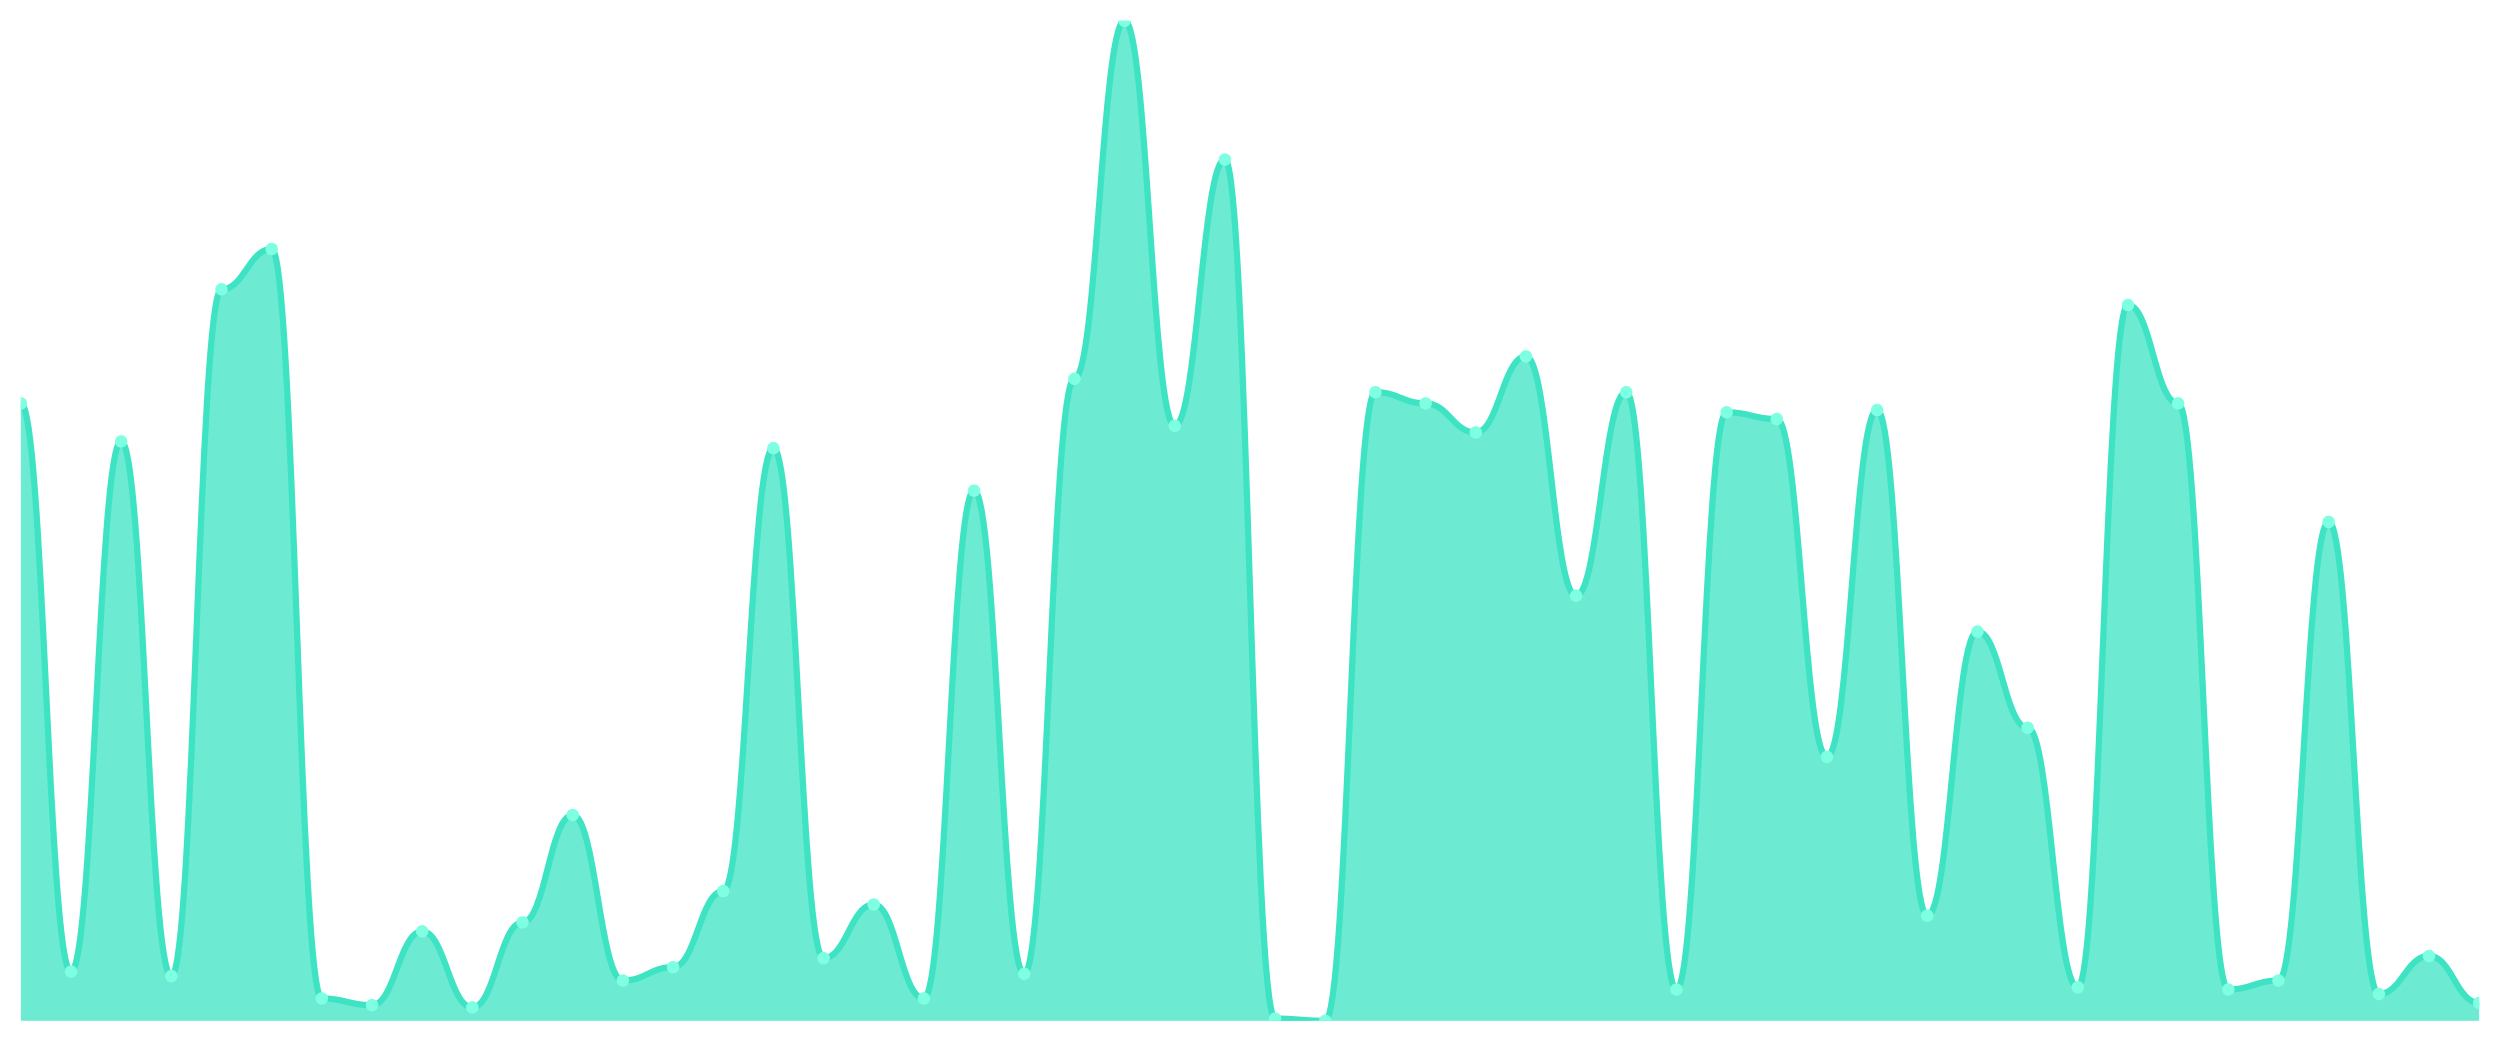
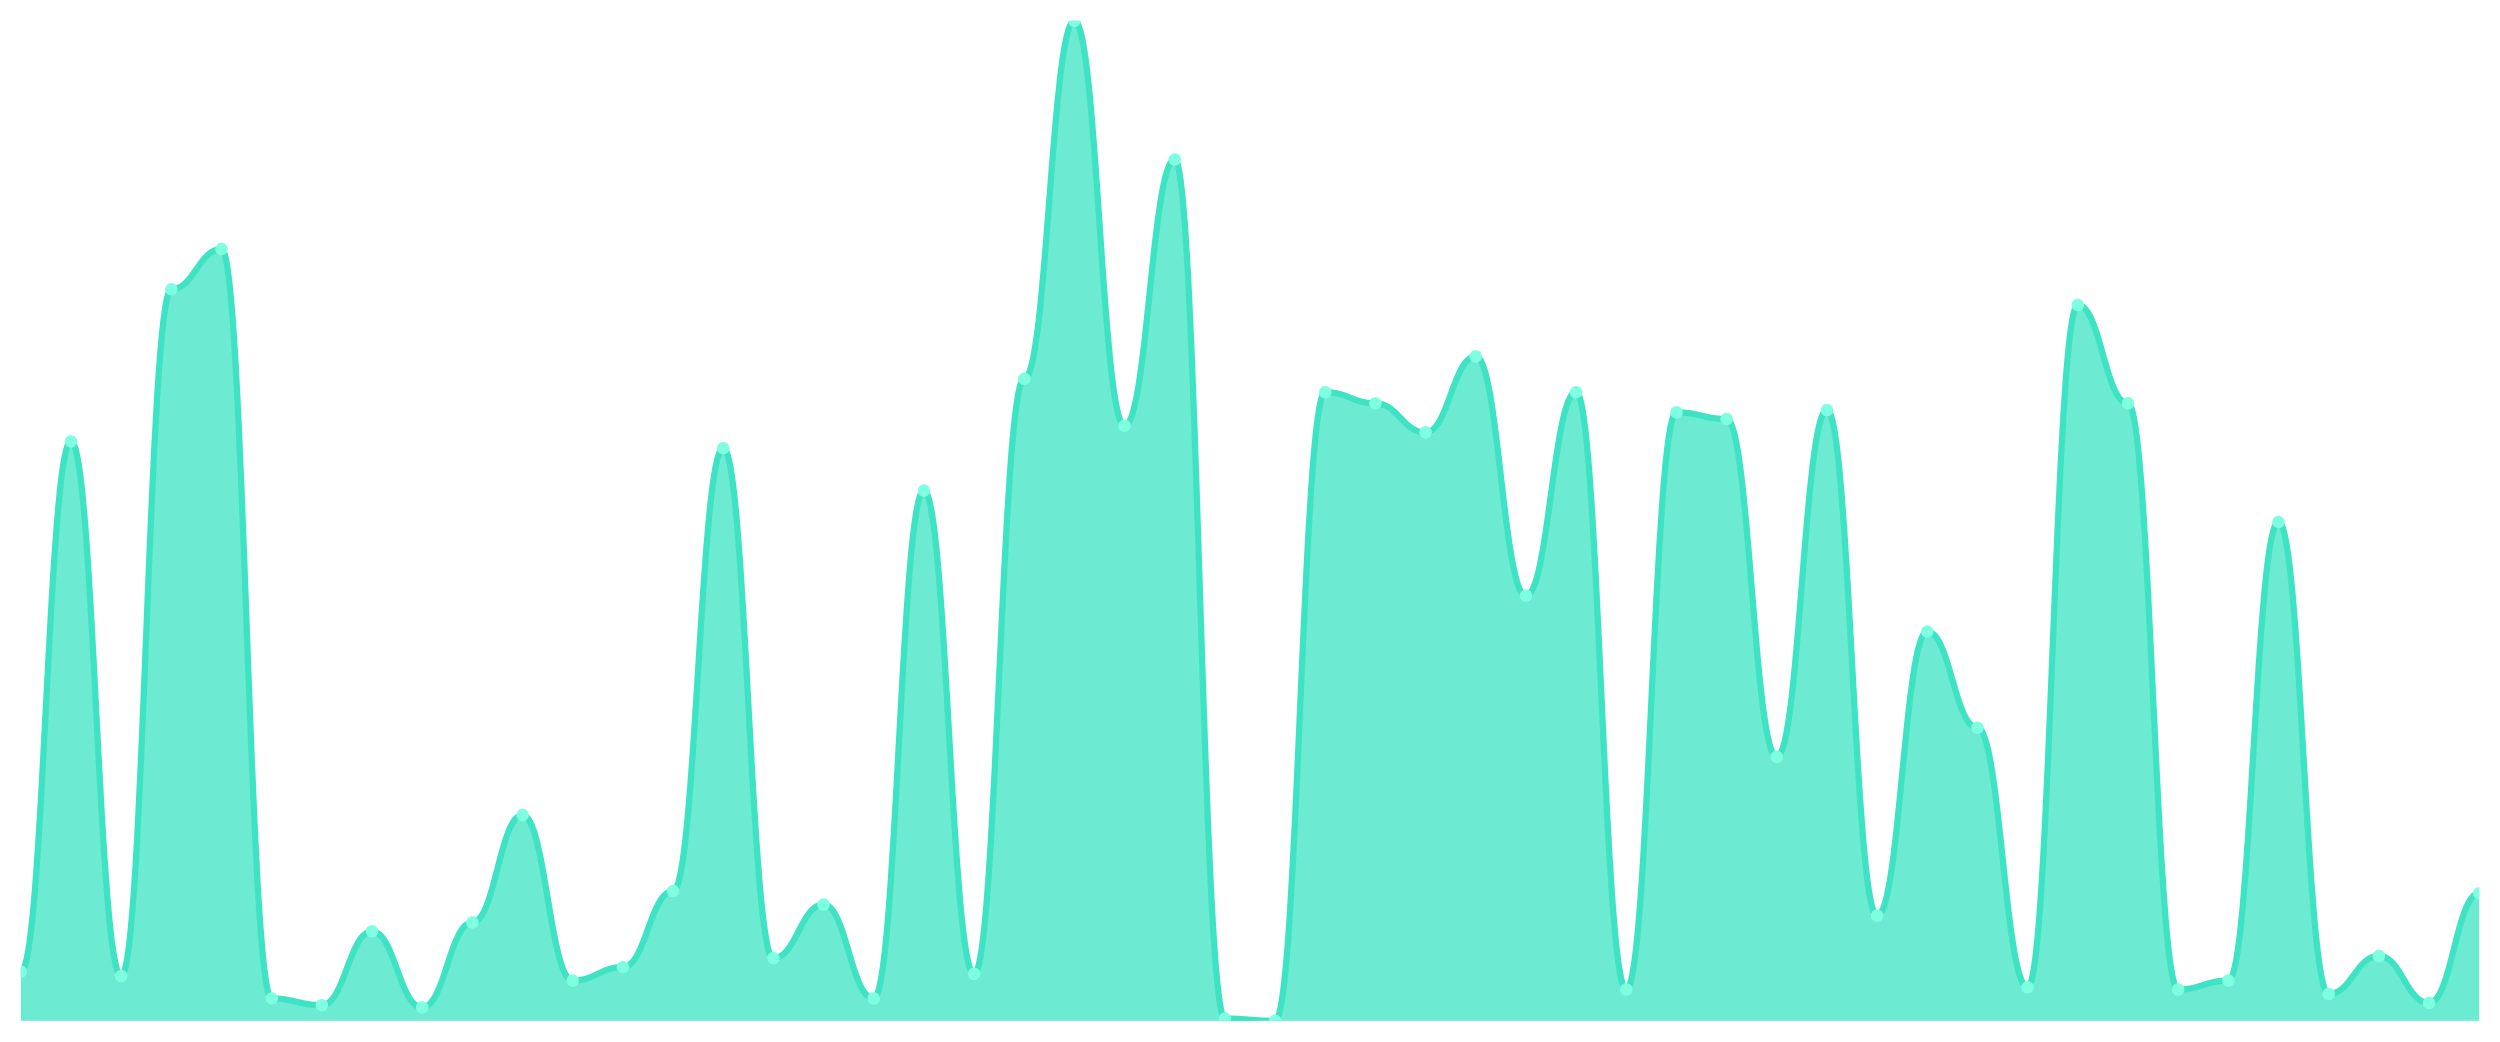
<svg xmlns="http://www.w3.org/2000/svg" viewBox="0 0 1200 500" width="1200" height="500">
  <defs>
    <clipPath id="c">
      <rect x="10" y="10" width="1180" height="480" />
    </clipPath>
  </defs>
  <rect width="1200" height="500" fill="none" />
  <g clip-path="url(#c)">
-     <path d="M 10,490 L 10,193.624 C 20.837,193.624 23.245,466.376 34.082,466.376 C 44.918,466.376 47.327,211.879 58.163,211.879 C 69,211.879 71.408,468.523 82.245,468.523 C 93.082,468.523 95.49,138.859 106.327,138.859 C 117.163,138.859 119.571,119.53 130.408,119.53 C 141.245,119.53 143.653,479.262 154.49,479.262 C 165.327,479.262 167.735,482.483 178.571,482.483 C 189.408,482.483 191.816,447.047 202.653,447.047 C 213.49,447.047 215.898,483.557 226.735,483.557 C 237.571,483.557 239.98,442.752 250.816,442.752 C 261.653,442.752 264.061,391.208 274.898,391.208 C 285.735,391.208 288.143,470.671 298.98,470.671 C 309.816,470.671 312.224,464.228 323.061,464.228 C 333.898,464.228 336.306,427.718 347.143,427.718 C 357.98,427.718 360.388,215.101 371.224,215.101 C 382.061,215.101 384.469,459.933 395.306,459.933 C 406.143,459.933 408.551,434.161 419.388,434.161 C 430.224,434.161 432.633,479.262 443.469,479.262 C 454.306,479.262 456.714,235.503 467.551,235.503 C 478.388,235.503 480.796,467.45 491.633,467.45 C 502.469,467.45 504.878,181.812 515.714,181.812 C 526.551,181.812 528.959,10 539.796,10 C 550.633,10 553.041,204.362 563.878,204.362 C 574.714,204.362 577.122,76.577 587.959,76.577 C 598.796,76.577 601.204,488.926 612.041,488.926 C 622.878,488.926 625.286,490 636.122,490 C 646.959,490 649.367,188.255 660.204,188.255 C 671.041,188.255 673.449,193.624 684.286,193.624 C 695.122,193.624 697.531,207.584 708.367,207.584 C 719.204,207.584 721.612,171.074 732.449,171.074 C 743.286,171.074 745.694,285.973 756.531,285.973 C 767.367,285.973 769.776,188.255 780.612,188.255 C 791.449,188.255 793.857,474.966 804.694,474.966 C 815.531,474.966 817.939,197.919 828.776,197.919 C 839.612,197.919 842.02,201.141 852.857,201.141 C 863.694,201.141 866.102,363.289 876.939,363.289 C 887.776,363.289 890.184,196.846 901.02,196.846 C 911.857,196.846 914.265,439.53 925.102,439.53 C 935.939,439.53 938.347,303.154 949.184,303.154 C 960.02,303.154 962.429,349.329 973.265,349.329 C 984.102,349.329 986.51,473.893 997.347,473.893 C 1008.184,473.893 1010.592,146.376 1021.429,146.376 C 1032.265,146.376 1034.673,193.624 1045.51,193.624 C 1056.347,193.624 1058.755,474.966 1069.592,474.966 C 1080.429,474.966 1082.837,470.671 1093.673,470.671 C 1104.51,470.671 1106.918,250.537 1117.755,250.537 C 1128.592,250.537 1131,477.114 1141.837,477.114 C 1152.673,477.114 1155.082,458.859 1165.918,458.859 C 1176.755,458.859 1179.163,481.409 1190,481.409 L 1190,490 Z" fill="rgba(61,227,195,0.75)" />
-     <path d="M 10,193.624 C 20.837,193.624 23.245,466.376 34.082,466.376 C 44.918,466.376 47.327,211.879 58.163,211.879 C 69,211.879 71.408,468.523 82.245,468.523 C 93.082,468.523 95.49,138.859 106.327,138.859 C 117.163,138.859 119.571,119.53 130.408,119.53 C 141.245,119.53 143.653,479.262 154.49,479.262 C 165.327,479.262 167.735,482.483 178.571,482.483 C 189.408,482.483 191.816,447.047 202.653,447.047 C 213.49,447.047 215.898,483.557 226.735,483.557 C 237.571,483.557 239.98,442.752 250.816,442.752 C 261.653,442.752 264.061,391.208 274.898,391.208 C 285.735,391.208 288.143,470.671 298.98,470.671 C 309.816,470.671 312.224,464.228 323.061,464.228 C 333.898,464.228 336.306,427.718 347.143,427.718 C 357.98,427.718 360.388,215.101 371.224,215.101 C 382.061,215.101 384.469,459.933 395.306,459.933 C 406.143,459.933 408.551,434.161 419.388,434.161 C 430.224,434.161 432.633,479.262 443.469,479.262 C 454.306,479.262 456.714,235.503 467.551,235.503 C 478.388,235.503 480.796,467.45 491.633,467.45 C 502.469,467.45 504.878,181.812 515.714,181.812 C 526.551,181.812 528.959,10 539.796,10 C 550.633,10 553.041,204.362 563.878,204.362 C 574.714,204.362 577.122,76.577 587.959,76.577 C 598.796,76.577 601.204,488.926 612.041,488.926 C 622.878,488.926 625.286,490 636.122,490 C 646.959,490 649.367,188.255 660.204,188.255 C 671.041,188.255 673.449,193.624 684.286,193.624 C 695.122,193.624 697.531,207.584 708.367,207.584 C 719.204,207.584 721.612,171.074 732.449,171.074 C 743.286,171.074 745.694,285.973 756.531,285.973 C 767.367,285.973 769.776,188.255 780.612,188.255 C 791.449,188.255 793.857,474.966 804.694,474.966 C 815.531,474.966 817.939,197.919 828.776,197.919 C 839.612,197.919 842.02,201.141 852.857,201.141 C 863.694,201.141 866.102,363.289 876.939,363.289 C 887.776,363.289 890.184,196.846 901.02,196.846 C 911.857,196.846 914.265,439.53 925.102,439.53 C 935.939,439.53 938.347,303.154 949.184,303.154 C 960.02,303.154 962.429,349.329 973.265,349.329 C 984.102,349.329 986.51,473.893 997.347,473.893 C 1008.184,473.893 1010.592,146.376 1021.429,146.376 C 1032.265,146.376 1034.673,193.624 1045.51,193.624 C 1056.347,193.624 1058.755,474.966 1069.592,474.966 C 1080.429,474.966 1082.837,470.671 1093.673,470.671 C 1104.51,470.671 1106.918,250.537 1117.755,250.537 C 1128.592,250.537 1131,477.114 1141.837,477.114 C 1152.673,477.114 1155.082,458.859 1165.918,458.859 C 1176.755,458.859 1179.163,481.409 1190,481.409" fill="none" stroke="#3de3c3" stroke-width="3" stroke-linecap="round" stroke-linejoin="round" />
-     <circle cx="10" cy="193.624" r="3" fill="#7fffe1" />
-     <circle cx="34.082" cy="466.376" r="3" fill="#7fffe1" />
-     <circle cx="58.163" cy="211.879" r="3" fill="#7fffe1" />
-     <circle cx="82.245" cy="468.523" r="3" fill="#7fffe1" />
-     <circle cx="106.327" cy="138.859" r="3" fill="#7fffe1" />
-     <circle cx="130.408" cy="119.53" r="3" fill="#7fffe1" />
-     <circle cx="154.49" cy="479.262" r="3" fill="#7fffe1" />
-     <circle cx="178.571" cy="482.483" r="3" fill="#7fffe1" />
-     <circle cx="202.653" cy="447.047" r="3" fill="#7fffe1" />
-     <circle cx="226.735" cy="483.557" r="3" fill="#7fffe1" />
-     <circle cx="250.816" cy="442.752" r="3" fill="#7fffe1" />
-     <circle cx="274.898" cy="391.208" r="3" fill="#7fffe1" />
-     <circle cx="298.98" cy="470.671" r="3" fill="#7fffe1" />
-     <circle cx="323.061" cy="464.228" r="3" fill="#7fffe1" />
-     <circle cx="347.143" cy="427.718" r="3" fill="#7fffe1" />
-     <circle cx="371.224" cy="215.101" r="3" fill="#7fffe1" />
-     <circle cx="395.306" cy="459.933" r="3" fill="#7fffe1" />
-     <circle cx="419.388" cy="434.161" r="3" fill="#7fffe1" />
-     <circle cx="443.469" cy="479.262" r="3" fill="#7fffe1" />
-     <circle cx="467.551" cy="235.503" r="3" fill="#7fffe1" />
-     <circle cx="491.633" cy="467.45" r="3" fill="#7fffe1" />
-     <circle cx="515.714" cy="181.812" r="3" fill="#7fffe1" />
-     <circle cx="539.796" cy="10" r="3" fill="#7fffe1" />
-     <circle cx="563.878" cy="204.362" r="3" fill="#7fffe1" />
-     <circle cx="587.959" cy="76.577" r="3" fill="#7fffe1" />
-     <circle cx="612.041" cy="488.926" r="3" fill="#7fffe1" />
-     <circle cx="636.122" cy="490" r="3" fill="#7fffe1" />
-     <circle cx="660.204" cy="188.255" r="3" fill="#7fffe1" />
-     <circle cx="684.286" cy="193.624" r="3" fill="#7fffe1" />
-     <circle cx="708.367" cy="207.584" r="3" fill="#7fffe1" />
-     <circle cx="732.449" cy="171.074" r="3" fill="#7fffe1" />
-     <circle cx="756.531" cy="285.973" r="3" fill="#7fffe1" />
-     <circle cx="780.612" cy="188.255" r="3" fill="#7fffe1" />
-     <circle cx="804.694" cy="474.966" r="3" fill="#7fffe1" />
-     <circle cx="828.776" cy="197.919" r="3" fill="#7fffe1" />
-     <circle cx="852.857" cy="201.141" r="3" fill="#7fffe1" />
-     <circle cx="876.939" cy="363.289" r="3" fill="#7fffe1" />
-     <circle cx="901.02" cy="196.846" r="3" fill="#7fffe1" />
-     <circle cx="925.102" cy="439.53" r="3" fill="#7fffe1" />
-     <circle cx="949.184" cy="303.154" r="3" fill="#7fffe1" />
-     <circle cx="973.265" cy="349.329" r="3" fill="#7fffe1" />
-     <circle cx="997.347" cy="473.893" r="3" fill="#7fffe1" />
-     <circle cx="1021.429" cy="146.376" r="3" fill="#7fffe1" />
-     <circle cx="1045.51" cy="193.624" r="3" fill="#7fffe1" />
-     <circle cx="1069.592" cy="474.966" r="3" fill="#7fffe1" />
-     <circle cx="1093.673" cy="470.671" r="3" fill="#7fffe1" />
-     <circle cx="1117.755" cy="250.537" r="3" fill="#7fffe1" />
-     <circle cx="1141.837" cy="477.114" r="3" fill="#7fffe1" />
-     <circle cx="1165.918" cy="458.859" r="3" fill="#7fffe1" />
-     <circle cx="1190" cy="481.409" r="3" fill="#7fffe1" />
+     <path d="M 10,490 L 10,466.376 C 20.837,466.376 23.245,211.879 34.082,211.879 C 44.918,211.879 47.327,468.523 58.163,468.523 C 69,468.523 71.408,138.859 82.245,138.859 C 93.082,138.859 95.49,119.53 106.327,119.53 C 117.163,119.53 119.571,479.262 130.408,479.262 C 141.245,479.262 143.653,482.483 154.49,482.483 C 165.327,482.483 167.735,447.047 178.571,447.047 C 189.408,447.047 191.816,483.557 202.653,483.557 C 213.49,483.557 215.898,442.752 226.735,442.752 C 237.571,442.752 239.98,391.208 250.816,391.208 C 261.653,391.208 264.061,470.671 274.898,470.671 C 285.735,470.671 288.143,464.228 298.98,464.228 C 309.816,464.228 312.224,427.718 323.061,427.718 C 333.898,427.718 336.306,215.101 347.143,215.101 C 357.98,215.101 360.388,459.933 371.224,459.933 C 382.061,459.933 384.469,434.161 395.306,434.161 C 406.143,434.161 408.551,479.262 419.388,479.262 C 430.224,479.262 432.633,235.503 443.469,235.503 C 454.306,235.503 456.714,467.45 467.551,467.45 C 478.388,467.45 480.796,181.812 491.633,181.812 C 502.469,181.812 504.878,10 515.714,10 C 526.551,10 528.959,204.362 539.796,204.362 C 550.633,204.362 553.041,76.577 563.878,76.577 C 574.714,76.577 577.122,488.926 587.959,488.926 C 598.796,488.926 601.204,490 612.041,490 C 622.878,490 625.286,188.255 636.122,188.255 C 646.959,188.255 649.367,193.624 660.204,193.624 C 671.041,193.624 673.449,207.584 684.286,207.584 C 695.122,207.584 697.531,171.074 708.367,171.074 C 719.204,171.074 721.612,285.973 732.449,285.973 C 743.286,285.973 745.694,188.255 756.531,188.255 C 767.367,188.255 769.776,474.966 780.612,474.966 C 791.449,474.966 793.857,197.919 804.694,197.919 C 815.531,197.919 817.939,201.141 828.776,201.141 C 839.612,201.141 842.02,363.289 852.857,363.289 C 863.694,363.289 866.102,196.846 876.939,196.846 C 887.776,196.846 890.184,439.53 901.02,439.53 C 911.857,439.53 914.265,303.154 925.102,303.154 C 935.939,303.154 938.347,349.329 949.184,349.329 C 960.02,349.329 962.429,473.893 973.265,473.893 C 984.102,473.893 986.51,146.376 997.347,146.376 C 1008.184,146.376 1010.592,193.624 1021.429,193.624 C 1032.265,193.624 1034.673,474.966 1045.51,474.966 C 1056.347,474.966 1058.755,470.671 1069.592,470.671 C 1080.429,470.671 1082.837,250.537 1093.673,250.537 C 1104.51,250.537 1106.918,477.114 1117.755,477.114 C 1128.592,477.114 1131,458.859 1141.837,458.859 C 1152.673,458.859 1155.082,481.409 1165.918,481.409 C 1176.755,481.409 1179.163,428.792 1190,428.792 L 1190,490 Z" fill="rgba(61,227,195,0.75)" />
+     <path d="M 10,466.376 C 20.837,466.376 23.245,211.879 34.082,211.879 C 44.918,211.879 47.327,468.523 58.163,468.523 C 69,468.523 71.408,138.859 82.245,138.859 C 93.082,138.859 95.49,119.53 106.327,119.53 C 117.163,119.53 119.571,479.262 130.408,479.262 C 141.245,479.262 143.653,482.483 154.49,482.483 C 165.327,482.483 167.735,447.047 178.571,447.047 C 189.408,447.047 191.816,483.557 202.653,483.557 C 213.49,483.557 215.898,442.752 226.735,442.752 C 237.571,442.752 239.98,391.208 250.816,391.208 C 261.653,391.208 264.061,470.671 274.898,470.671 C 285.735,470.671 288.143,464.228 298.98,464.228 C 309.816,464.228 312.224,427.718 323.061,427.718 C 333.898,427.718 336.306,215.101 347.143,215.101 C 357.98,215.101 360.388,459.933 371.224,459.933 C 382.061,459.933 384.469,434.161 395.306,434.161 C 406.143,434.161 408.551,479.262 419.388,479.262 C 430.224,479.262 432.633,235.503 443.469,235.503 C 454.306,235.503 456.714,467.45 467.551,467.45 C 478.388,467.45 480.796,181.812 491.633,181.812 C 502.469,181.812 504.878,10 515.714,10 C 526.551,10 528.959,204.362 539.796,204.362 C 550.633,204.362 553.041,76.577 563.878,76.577 C 574.714,76.577 577.122,488.926 587.959,488.926 C 598.796,488.926 601.204,490 612.041,490 C 622.878,490 625.286,188.255 636.122,188.255 C 646.959,188.255 649.367,193.624 660.204,193.624 C 671.041,193.624 673.449,207.584 684.286,207.584 C 695.122,207.584 697.531,171.074 708.367,171.074 C 719.204,171.074 721.612,285.973 732.449,285.973 C 743.286,285.973 745.694,188.255 756.531,188.255 C 767.367,188.255 769.776,474.966 780.612,474.966 C 791.449,474.966 793.857,197.919 804.694,197.919 C 815.531,197.919 817.939,201.141 828.776,201.141 C 839.612,201.141 842.02,363.289 852.857,363.289 C 863.694,363.289 866.102,196.846 876.939,196.846 C 887.776,196.846 890.184,439.53 901.02,439.53 C 911.857,439.53 914.265,303.154 925.102,303.154 C 935.939,303.154 938.347,349.329 949.184,349.329 C 960.02,349.329 962.429,473.893 973.265,473.893 C 984.102,473.893 986.51,146.376 997.347,146.376 C 1008.184,146.376 1010.592,193.624 1021.429,193.624 C 1032.265,193.624 1034.673,474.966 1045.51,474.966 C 1056.347,474.966 1058.755,470.671 1069.592,470.671 C 1080.429,470.671 1082.837,250.537 1093.673,250.537 C 1104.51,250.537 1106.918,477.114 1117.755,477.114 C 1128.592,477.114 1131,458.859 1141.837,458.859 C 1152.673,458.859 1155.082,481.409 1165.918,481.409 C 1176.755,481.409 1179.163,428.792 1190,428.792" fill="none" stroke="#3de3c3" stroke-width="3" stroke-linecap="round" stroke-linejoin="round" />
+     <circle cx="10" cy="466.376" r="3" fill="#7fffe1" />
+     <circle cx="34.082" cy="211.879" r="3" fill="#7fffe1" />
+     <circle cx="58.163" cy="468.523" r="3" fill="#7fffe1" />
+     <circle cx="82.245" cy="138.859" r="3" fill="#7fffe1" />
+     <circle cx="106.327" cy="119.53" r="3" fill="#7fffe1" />
+     <circle cx="130.408" cy="479.262" r="3" fill="#7fffe1" />
+     <circle cx="154.49" cy="482.483" r="3" fill="#7fffe1" />
+     <circle cx="178.571" cy="447.047" r="3" fill="#7fffe1" />
+     <circle cx="202.653" cy="483.557" r="3" fill="#7fffe1" />
+     <circle cx="226.735" cy="442.752" r="3" fill="#7fffe1" />
+     <circle cx="250.816" cy="391.208" r="3" fill="#7fffe1" />
+     <circle cx="274.898" cy="470.671" r="3" fill="#7fffe1" />
+     <circle cx="298.98" cy="464.228" r="3" fill="#7fffe1" />
+     <circle cx="323.061" cy="427.718" r="3" fill="#7fffe1" />
+     <circle cx="347.143" cy="215.101" r="3" fill="#7fffe1" />
+     <circle cx="371.224" cy="459.933" r="3" fill="#7fffe1" />
+     <circle cx="395.306" cy="434.161" r="3" fill="#7fffe1" />
+     <circle cx="419.388" cy="479.262" r="3" fill="#7fffe1" />
+     <circle cx="443.469" cy="235.503" r="3" fill="#7fffe1" />
+     <circle cx="467.551" cy="467.45" r="3" fill="#7fffe1" />
+     <circle cx="491.633" cy="181.812" r="3" fill="#7fffe1" />
+     <circle cx="515.714" cy="10" r="3" fill="#7fffe1" />
+     <circle cx="539.796" cy="204.362" r="3" fill="#7fffe1" />
+     <circle cx="563.878" cy="76.577" r="3" fill="#7fffe1" />
+     <circle cx="587.959" cy="488.926" r="3" fill="#7fffe1" />
+     <circle cx="612.041" cy="490" r="3" fill="#7fffe1" />
+     <circle cx="636.122" cy="188.255" r="3" fill="#7fffe1" />
+     <circle cx="660.204" cy="193.624" r="3" fill="#7fffe1" />
+     <circle cx="684.286" cy="207.584" r="3" fill="#7fffe1" />
+     <circle cx="708.367" cy="171.074" r="3" fill="#7fffe1" />
+     <circle cx="732.449" cy="285.973" r="3" fill="#7fffe1" />
+     <circle cx="756.531" cy="188.255" r="3" fill="#7fffe1" />
+     <circle cx="780.612" cy="474.966" r="3" fill="#7fffe1" />
+     <circle cx="804.694" cy="197.919" r="3" fill="#7fffe1" />
+     <circle cx="828.776" cy="201.141" r="3" fill="#7fffe1" />
+     <circle cx="852.857" cy="363.289" r="3" fill="#7fffe1" />
+     <circle cx="876.939" cy="196.846" r="3" fill="#7fffe1" />
+     <circle cx="901.02" cy="439.53" r="3" fill="#7fffe1" />
+     <circle cx="925.102" cy="303.154" r="3" fill="#7fffe1" />
+     <circle cx="949.184" cy="349.329" r="3" fill="#7fffe1" />
+     <circle cx="973.265" cy="473.893" r="3" fill="#7fffe1" />
+     <circle cx="997.347" cy="146.376" r="3" fill="#7fffe1" />
+     <circle cx="1021.429" cy="193.624" r="3" fill="#7fffe1" />
+     <circle cx="1045.51" cy="474.966" r="3" fill="#7fffe1" />
+     <circle cx="1069.592" cy="470.671" r="3" fill="#7fffe1" />
+     <circle cx="1093.673" cy="250.537" r="3" fill="#7fffe1" />
+     <circle cx="1117.755" cy="477.114" r="3" fill="#7fffe1" />
+     <circle cx="1141.837" cy="458.859" r="3" fill="#7fffe1" />
+     <circle cx="1165.918" cy="481.409" r="3" fill="#7fffe1" />
+     <circle cx="1190" cy="428.792" r="3" fill="#7fffe1" />
  </g>
</svg>
